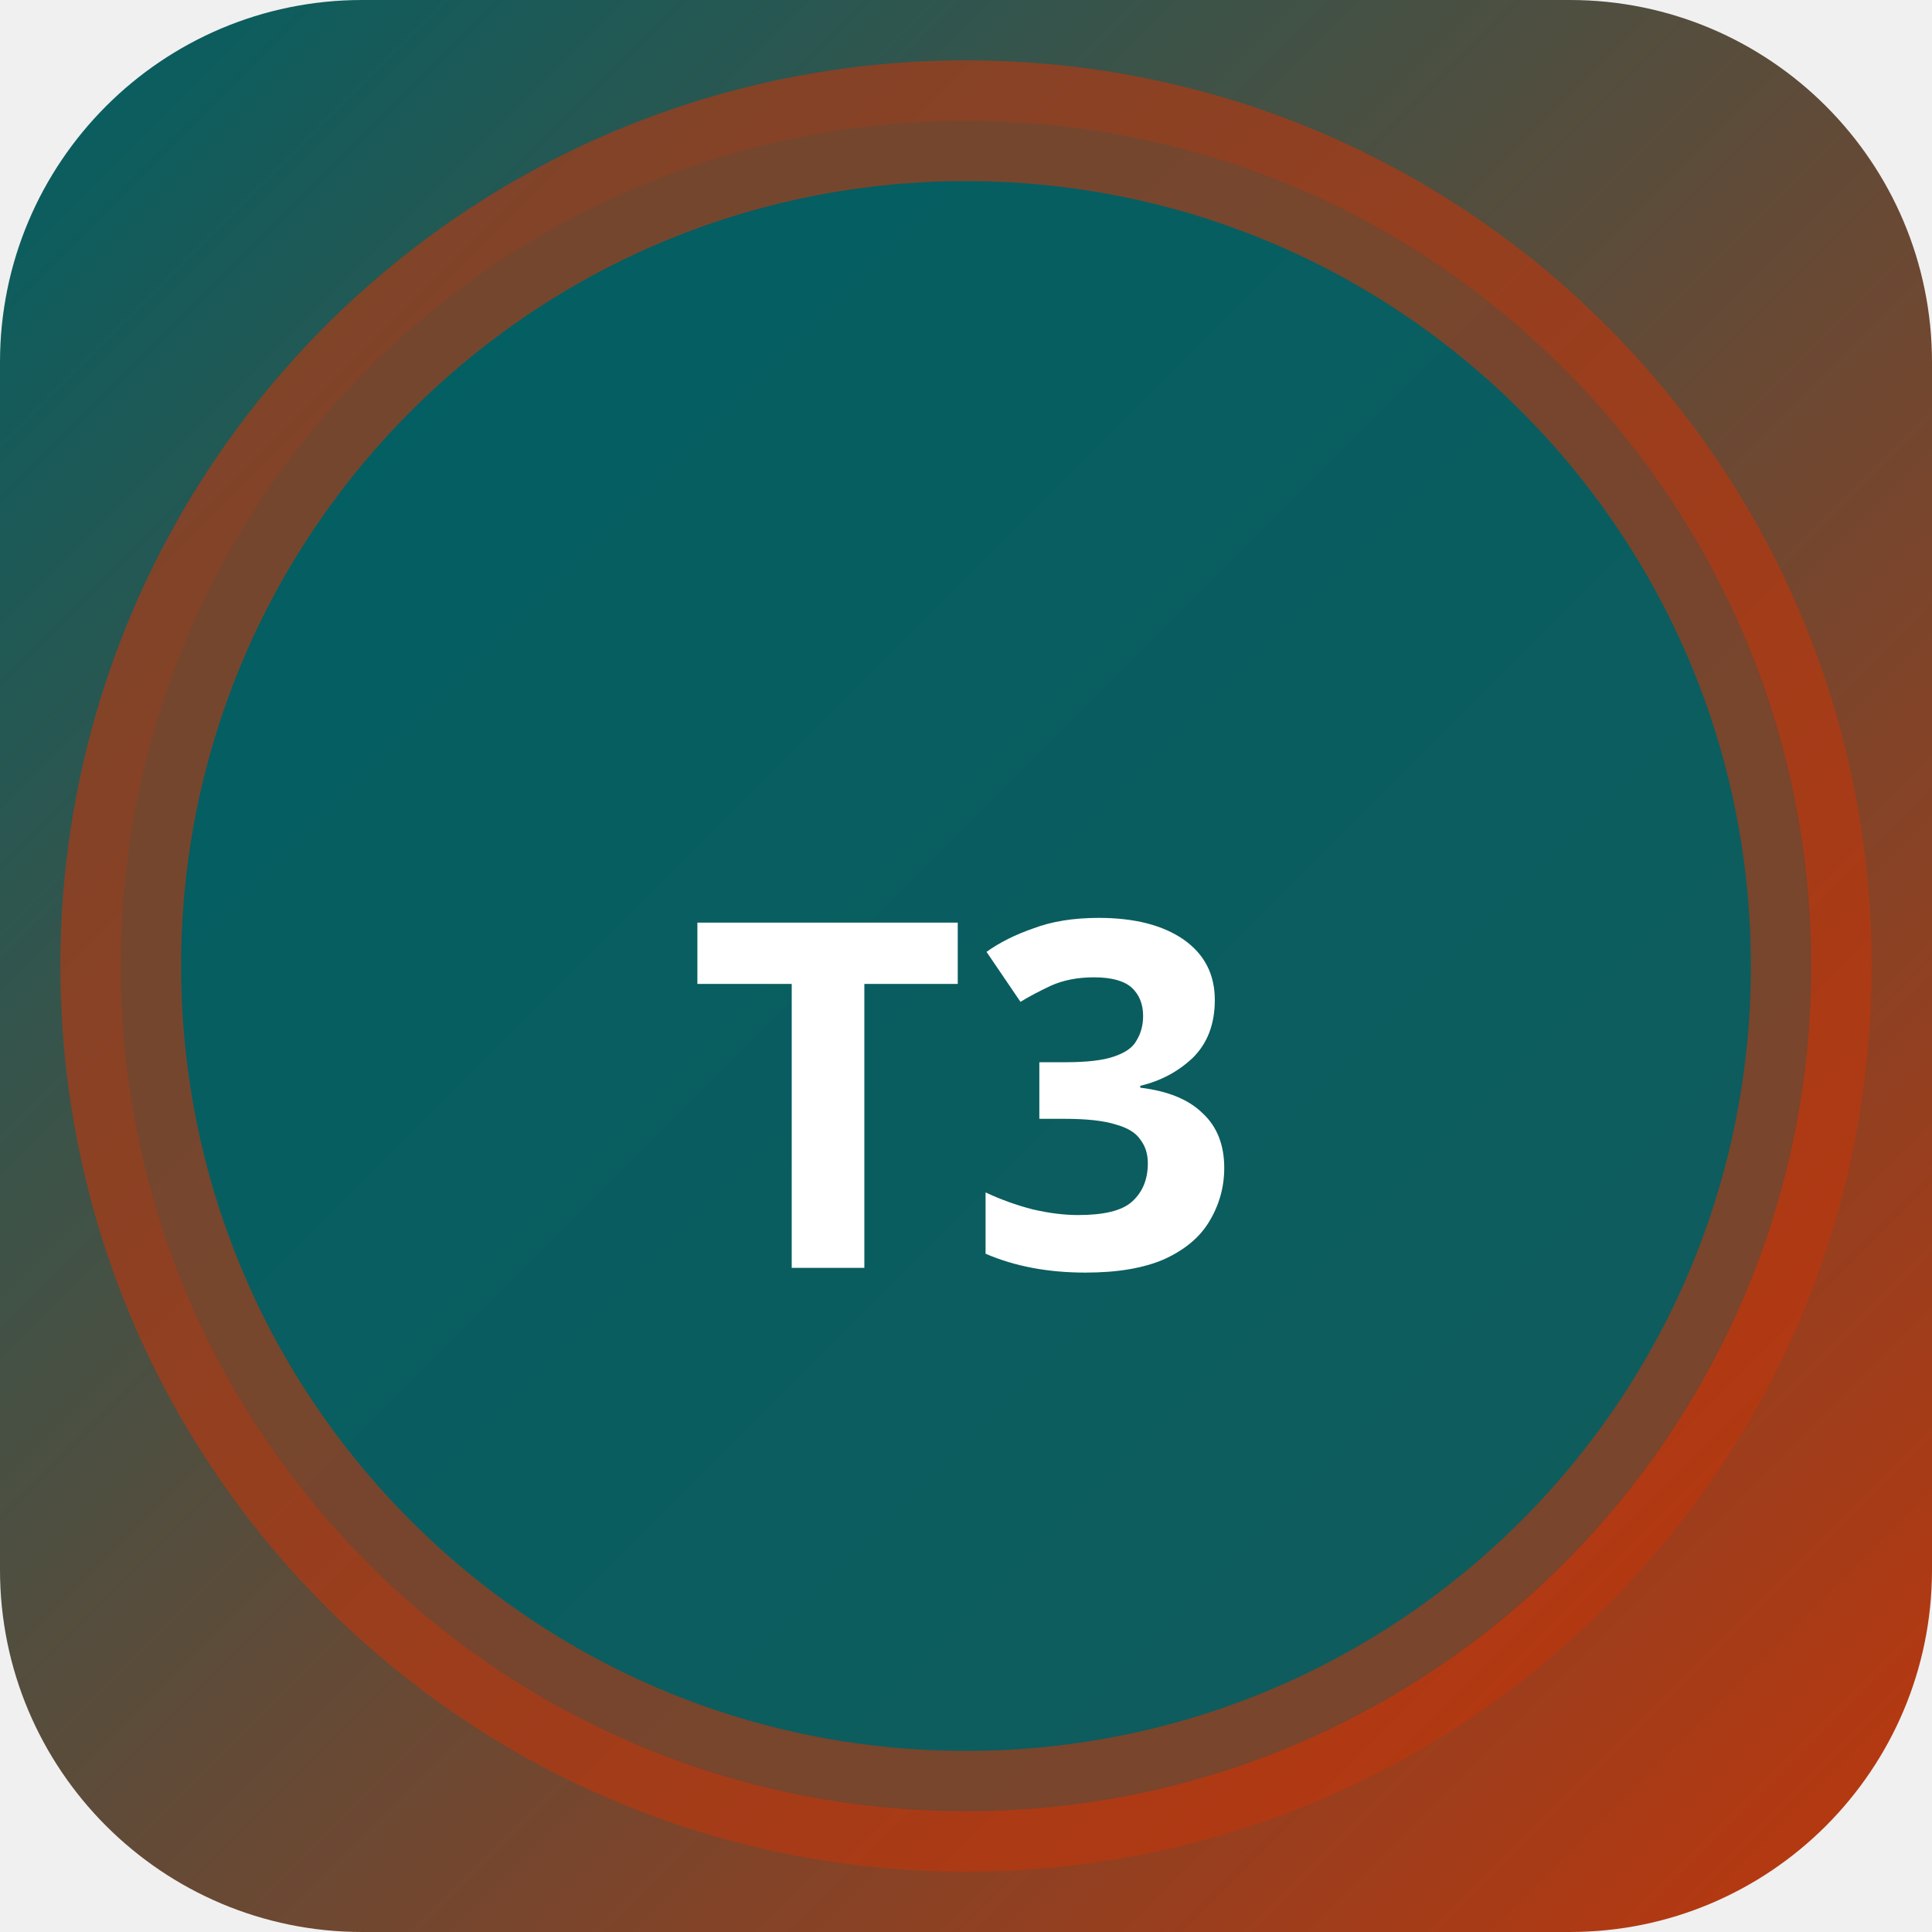
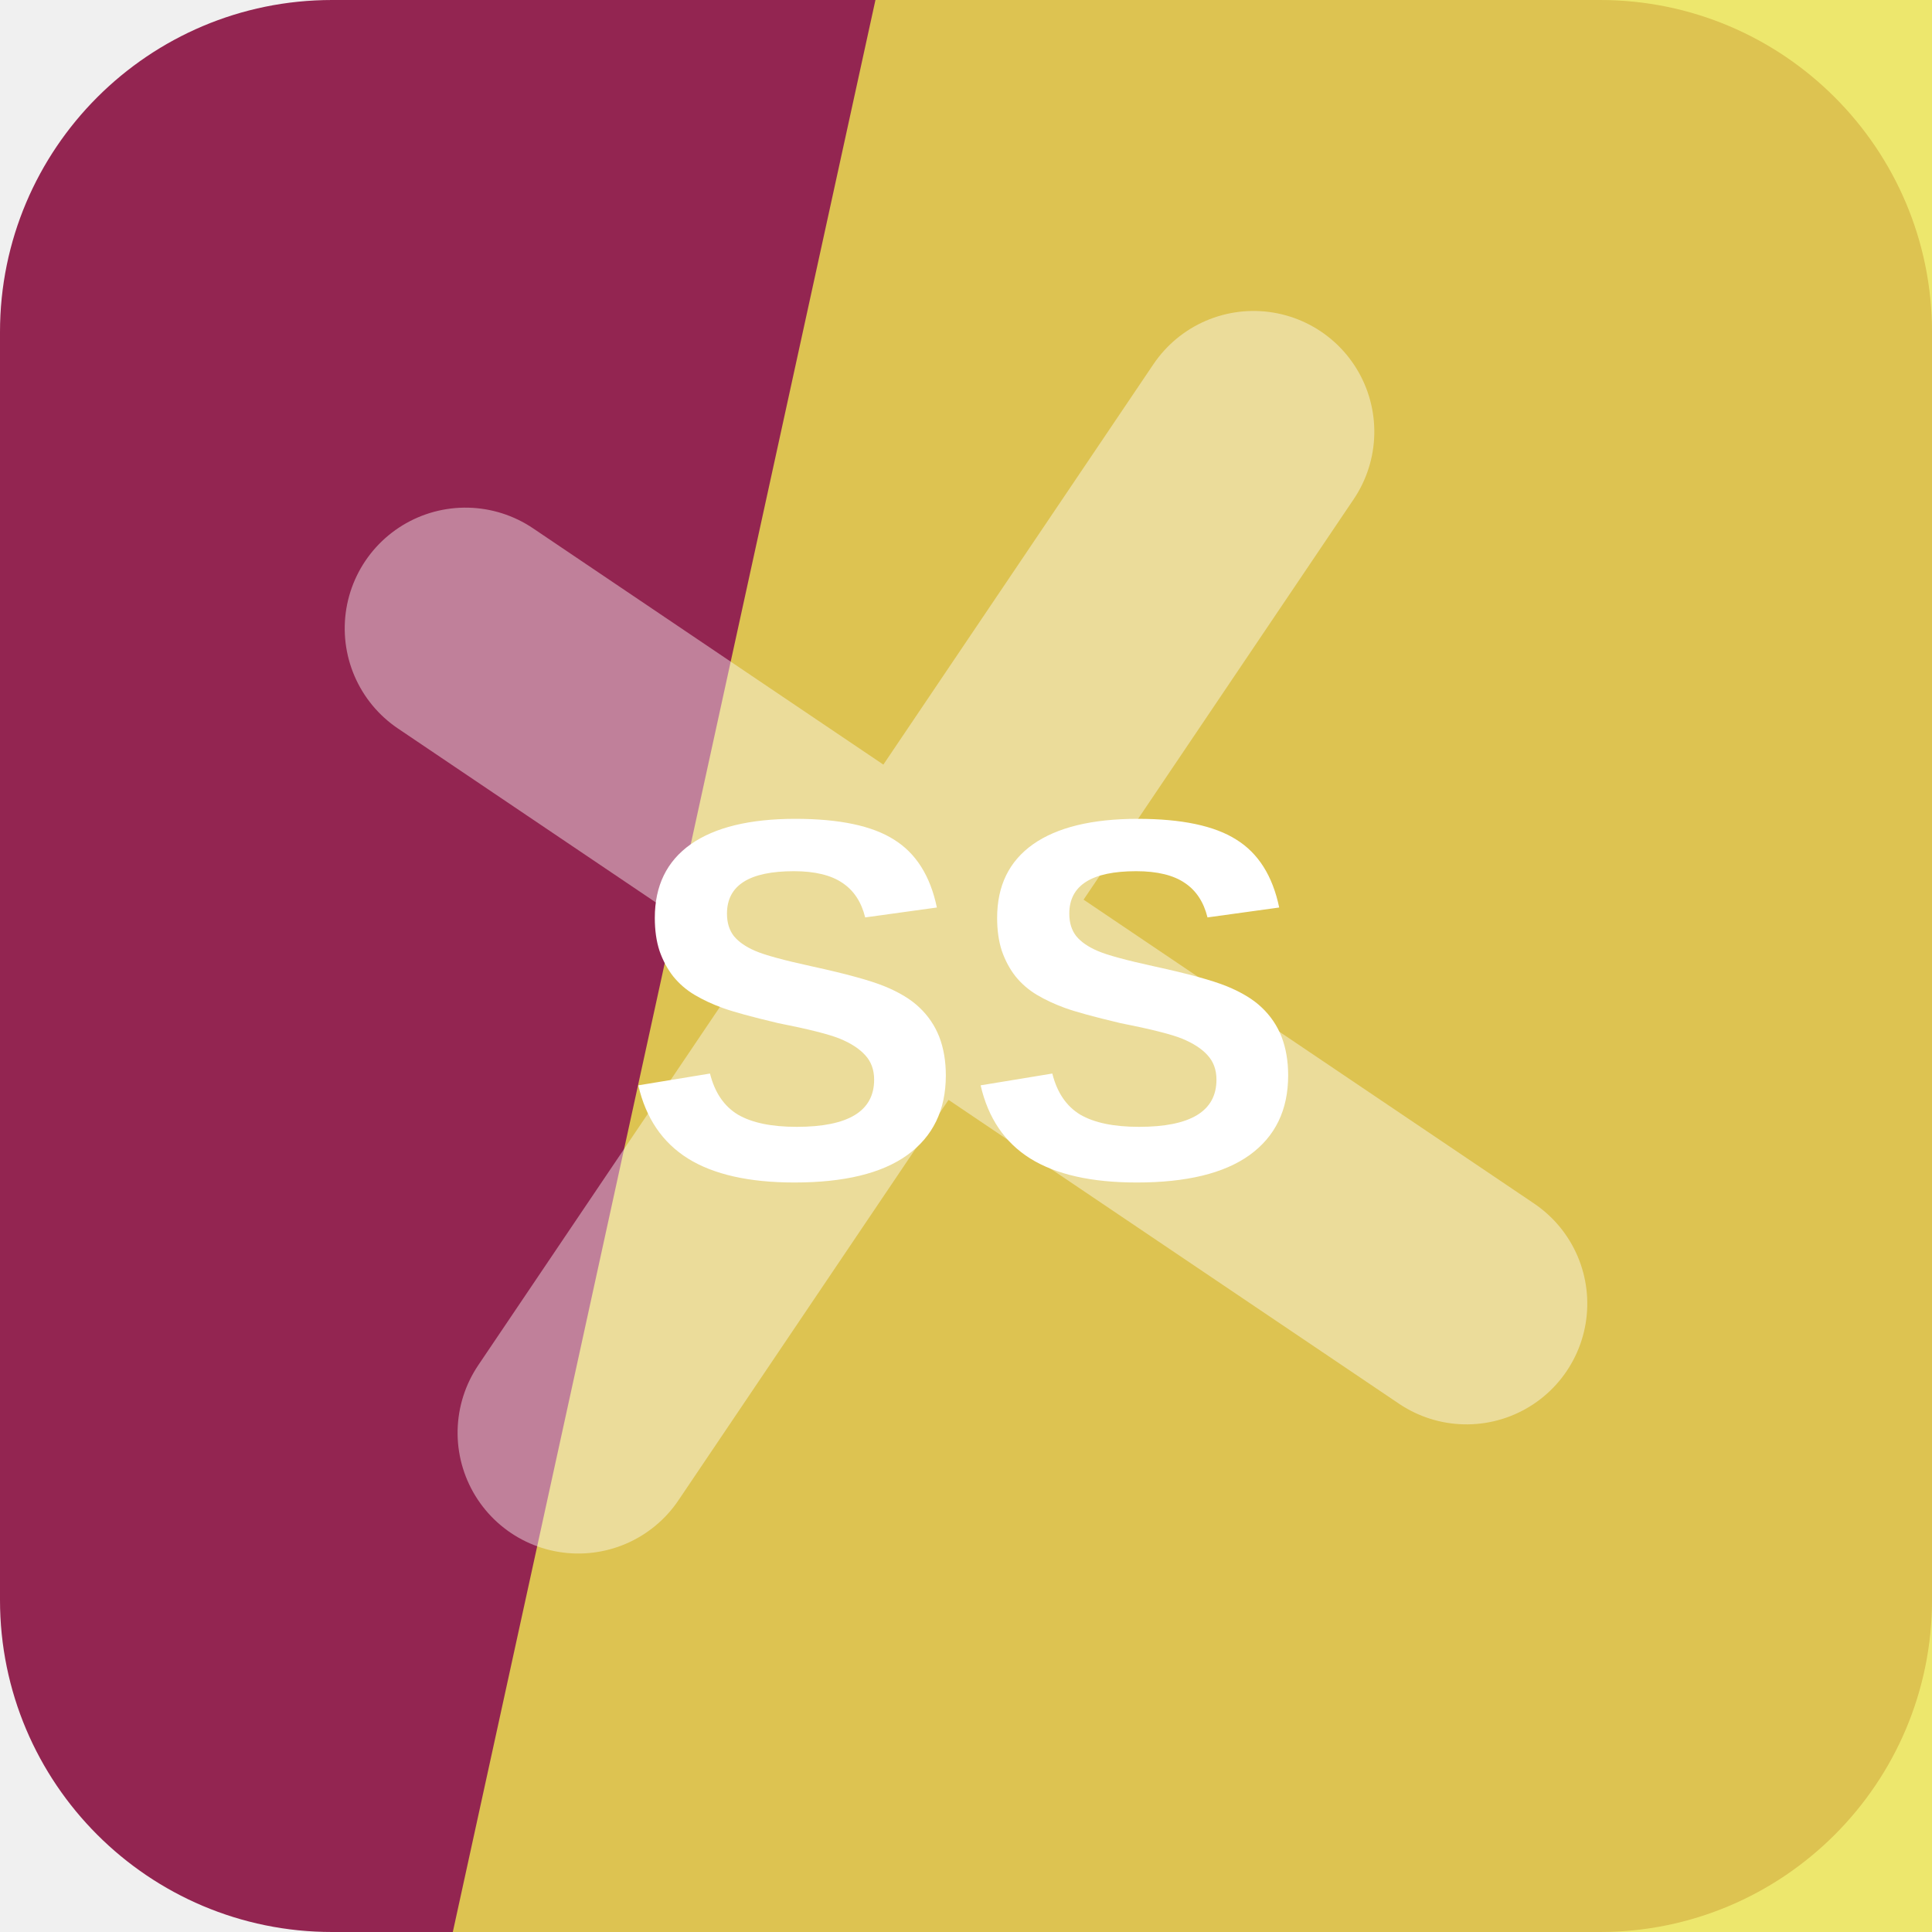
- <svg xmlns="http://www.w3.org/2000/svg" width="32" height="32" viewBox="0 0 32 32">
-   <defs>
-     <linearGradient id="bgt3b0" x1="0" y1="0" x2="1" y2="1">
-       <stop offset="0%" stop-color="#006064" />
-       <stop offset="100%" stop-color="#bf360c" />
-     </linearGradient>
-   </defs>
-   <rect width="32" height="32" rx="6" fill="url(#bgt3b0)" />
-   <circle cx="16" cy="16" r="14" fill="rgba(0,96,100,0.9)" stroke="rgba(191,54,12,0.6)" stroke-width="2" />
-   <text x="16" y="21" text-anchor="middle" fill="#fff" font-size="8" font-weight="700" font-family="system-ui">T3</text>
+ <svg xmlns="http://www.w3.org/2000/svg" width="64" height="64" viewBox="0 0 64 64" role="img">
+   <rect width="64" height="64" rx="11" fill="hsl(336 60% 36%)" />
+   <path d="M29 0h35v64H15Z" fill="hsl(57 81% 62%)" opacity="0.82" />
+   <g transform="rotate(124 32 32)" opacity="0.42">
+     <path d="M12 34h40M32 12v40" stroke="#ffffff" stroke-width="8" stroke-linecap="round" />
+   </g>
+   <text x="32" y="39" text-anchor="middle" fill="#ffffff" font-family="Arial,Helvetica,sans-serif" font-size="17" font-weight="700" letter-spacing="0">SS</text>
</svg>
